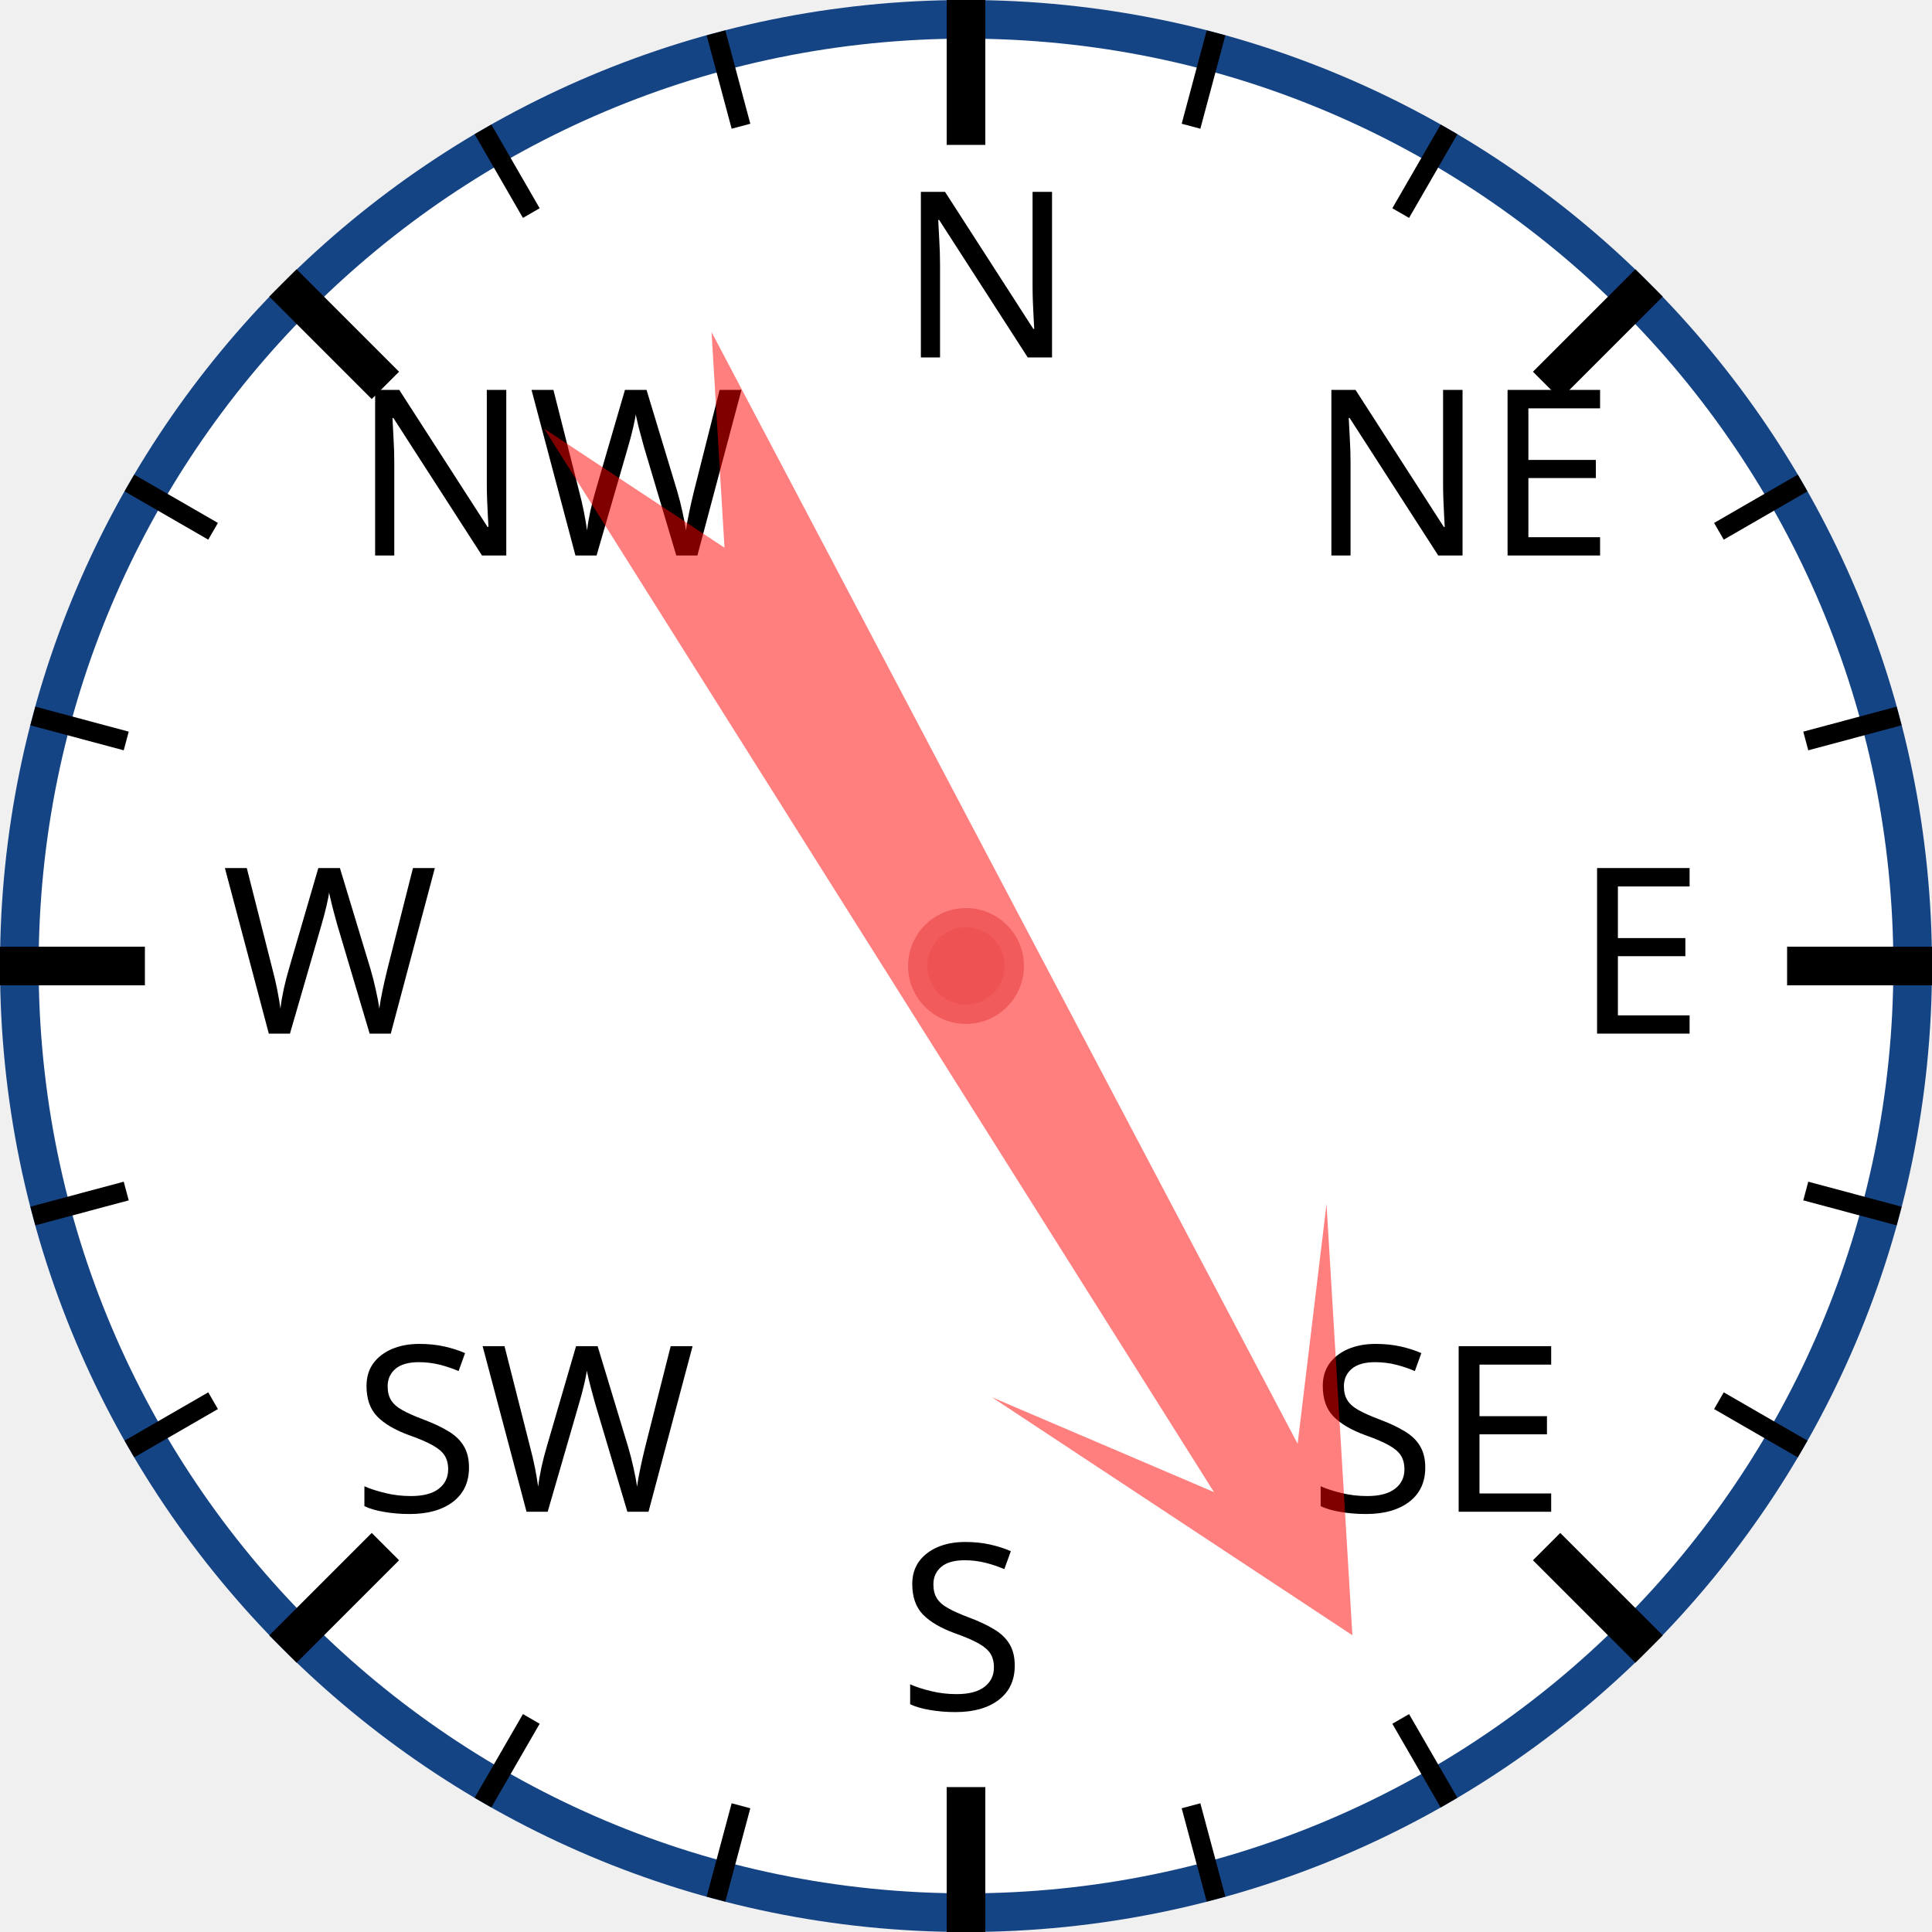
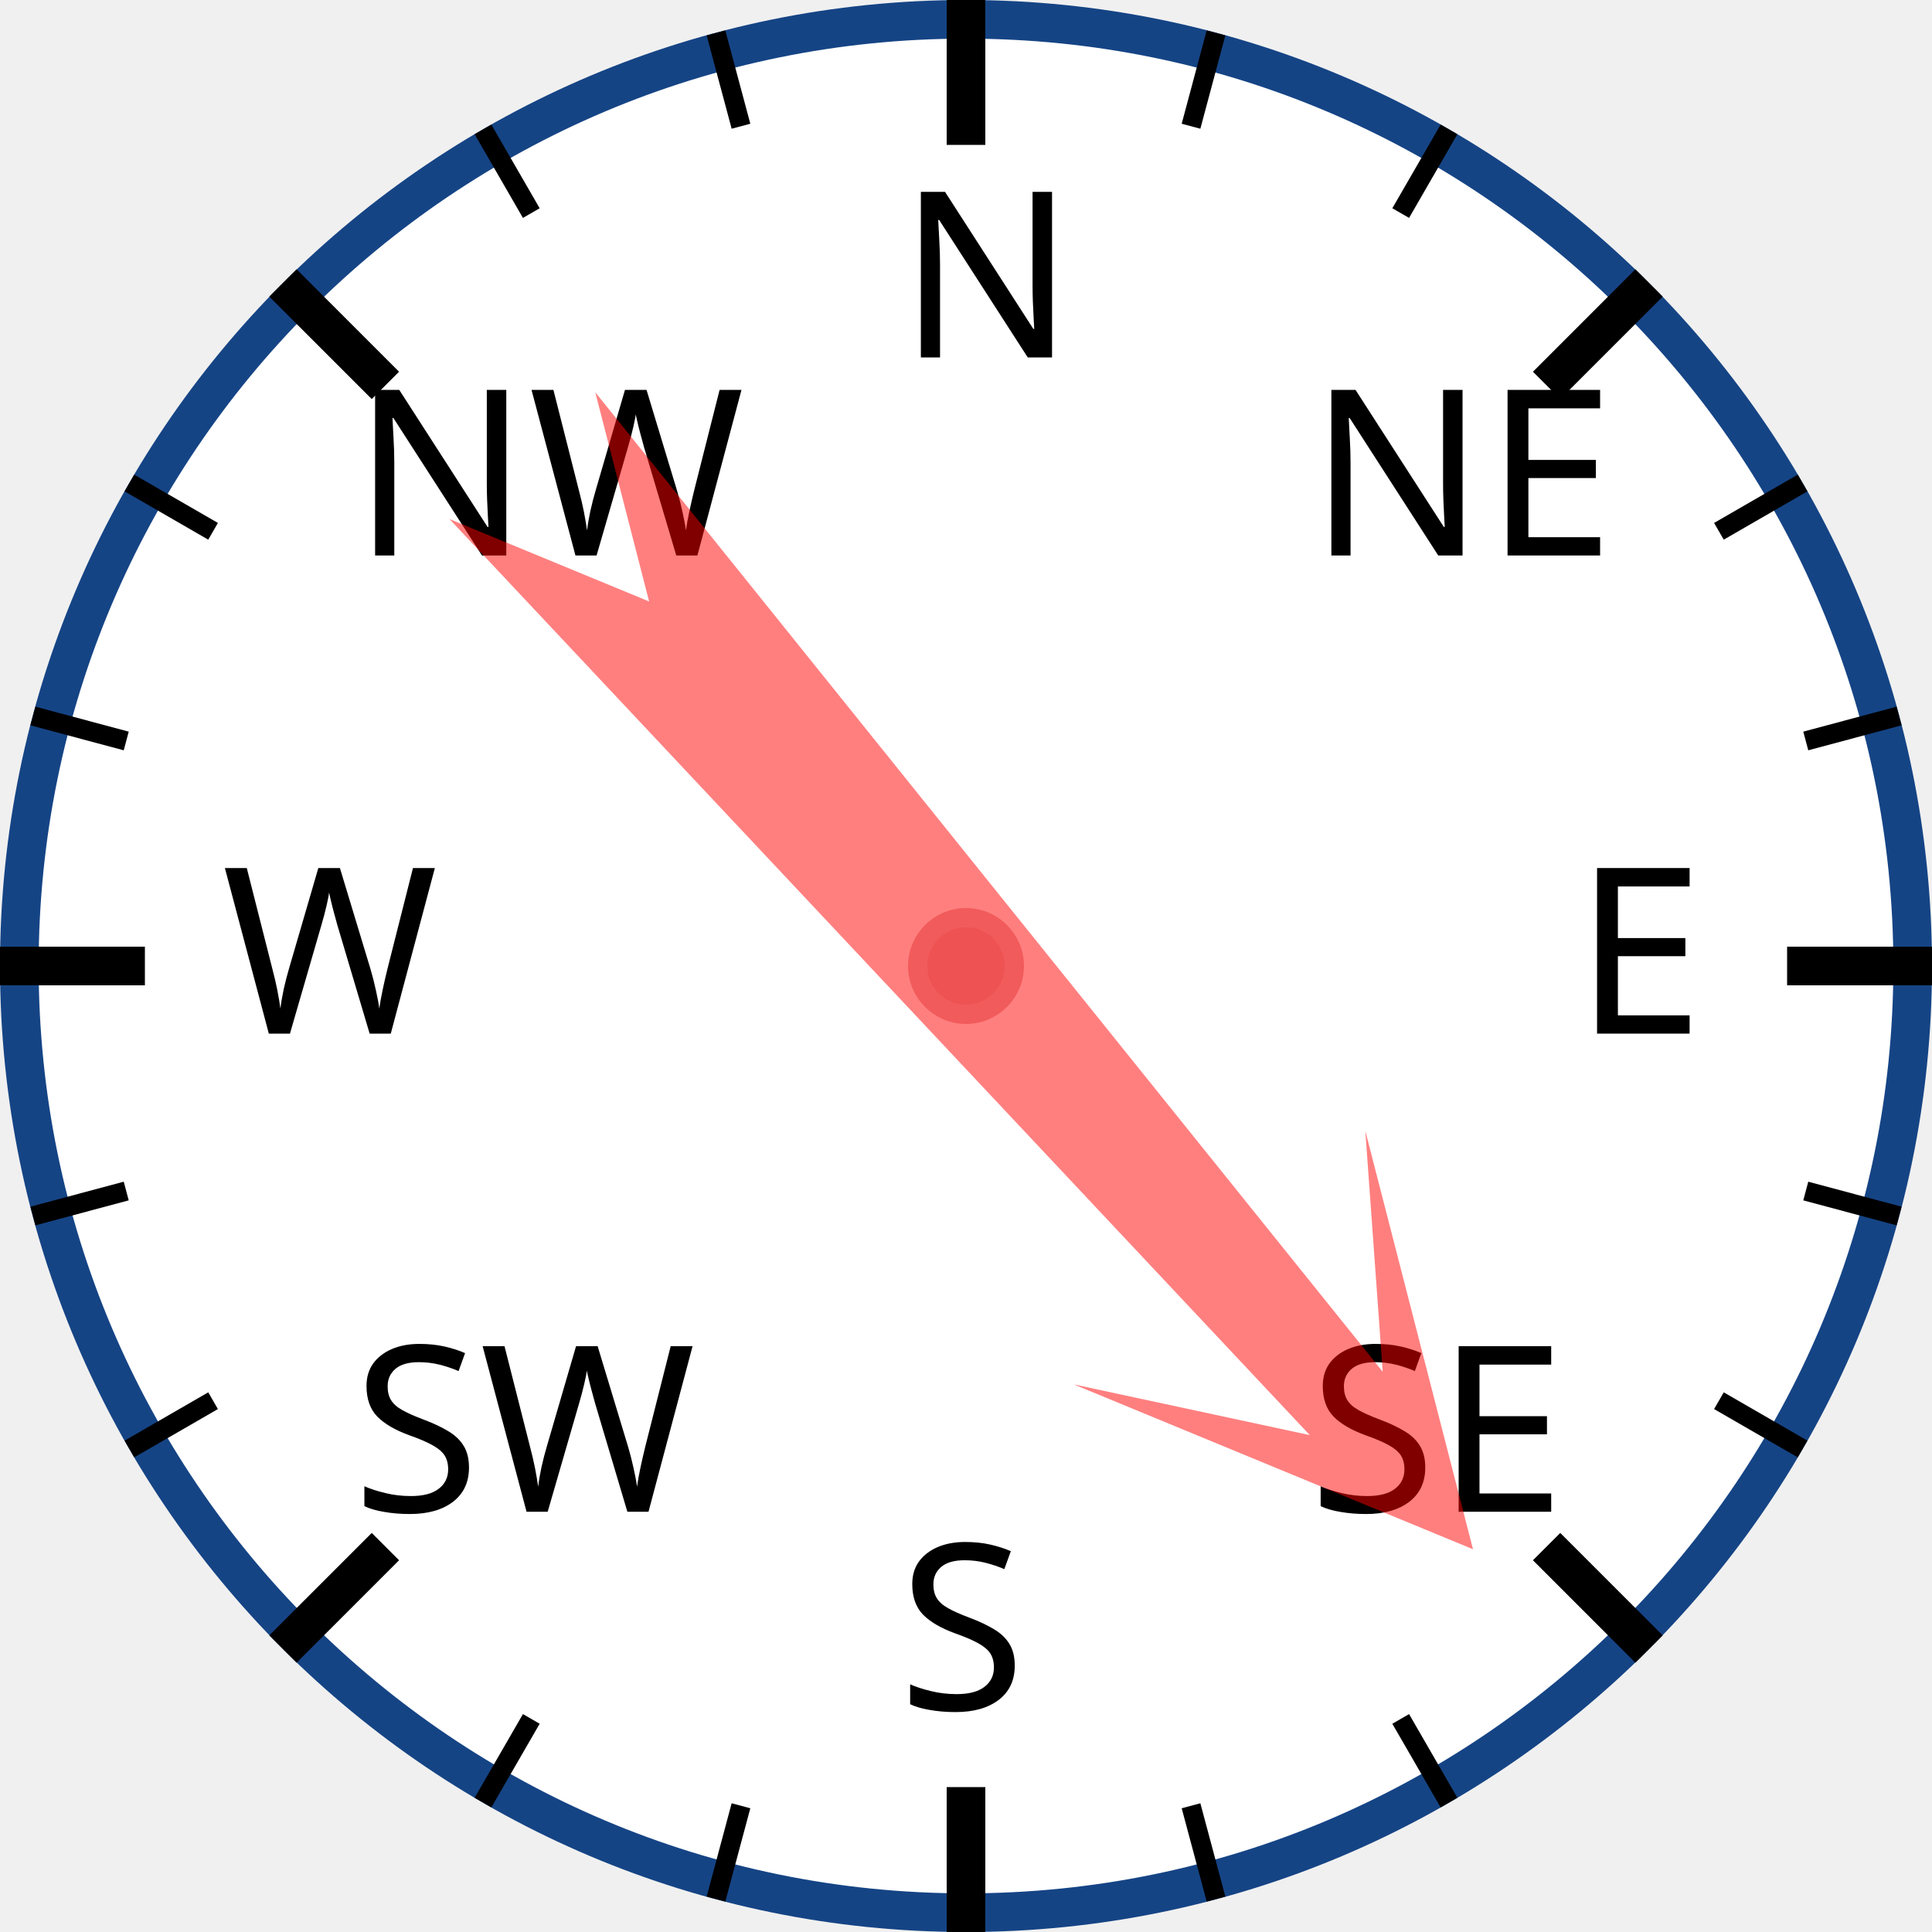
<svg xmlns="http://www.w3.org/2000/svg" width="120px" height="120px" viewBox="0 0 200 200">
  <circle cx="100" cy="100" r="98" style="fill: white; stroke: #154485; stroke-width: 4;" />
  <text x="93.0" y="37.0" style="font-family: sans-serif; font-size: 18pt;">N</text>
  <line x1="100.0" y1="0.0" x2="100.0" y2="15.0" style="stroke: black; stroke-width: 4;" />
  <line x1="74.118" y1="3.407" x2="76.706" y2="13.067" style="stroke: black; stroke-width: 2;" />
  <line x1="50" y1="13.397" x2="55" y2="22.058" style="stroke: black; stroke-width: 2;" />
  <text x="36.503" y="57.503" style="font-family: sans-serif; font-size: 18pt;">NW</text>
  <line x1="29.289" y1="29.289" x2="39.896" y2="39.896" style="stroke: black; stroke-width: 4;" />
  <line x1="13.397" y1="50" x2="22.058" y2="55" style="stroke: black; stroke-width: 2;" />
  <line x1="3.407" y1="74.118" x2="13.067" y2="76.706" style="stroke: black; stroke-width: 2;" />
  <text x="23.0" y="107.0" style="font-family: sans-serif; font-size: 18pt;">W</text>
  <line x1="0.0" y1="100.0" x2="15.0" y2="100.0" style="stroke: black; stroke-width: 4;" />
  <line x1="3.407" y1="125.882" x2="13.067" y2="123.294" style="stroke: black; stroke-width: 2;" />
  <line x1="13.397" y1="150" x2="22.058" y2="145" style="stroke: black; stroke-width: 2;" />
  <text x="36.503" y="156.497" style="font-family: sans-serif; font-size: 18pt;">SW</text>
  <line x1="29.289" y1="170.711" x2="39.896" y2="160.104" style="stroke: black; stroke-width: 4;" />
  <line x1="50" y1="186.603" x2="55" y2="177.942" style="stroke: black; stroke-width: 2;" />
  <line x1="74.118" y1="196.593" x2="76.706" y2="186.933" style="stroke: black; stroke-width: 2;" />
  <text x="93" y="177.0" style="font-family: sans-serif; font-size: 18pt;">S</text>
  <line x1="100" y1="200.0" x2="100" y2="185.0" style="stroke: black; stroke-width: 4;" />
  <line x1="125.882" y1="196.593" x2="123.294" y2="186.933" style="stroke: black; stroke-width: 2;" />
  <line x1="150.0" y1="186.603" x2="145.0" y2="177.942" style="stroke: black; stroke-width: 2;" />
  <text x="135.497" y="156.497" style="font-family: sans-serif; font-size: 18pt;">SE</text>
  <line x1="170.711" y1="170.711" x2="160.104" y2="160.104" style="stroke: black; stroke-width: 4;" />
  <line x1="186.603" y1="150" x2="177.942" y2="145" style="stroke: black; stroke-width: 2;" />
  <line x1="196.593" y1="125.882" x2="186.933" y2="123.294" style="stroke: black; stroke-width: 2;" />
  <text x="163.0" y="107" style="font-family: sans-serif; font-size: 18pt;">E</text>
  <line x1="200.0" y1="100" x2="185.0" y2="100" style="stroke: black; stroke-width: 4;" />
  <line x1="196.593" y1="74.118" x2="186.933" y2="76.706" style="stroke: black; stroke-width: 2;" />
  <line x1="186.603" y1="50" x2="177.942" y2="55" style="stroke: black; stroke-width: 2;" />
  <text x="135.497" y="57.503" style="font-family: sans-serif; font-size: 18pt;">NE</text>
  <line x1="170.711" y1="29.289" x2="160.104" y2="39.896" style="stroke: black; stroke-width: 4;" />
  <line x1="150" y1="13.397" x2="145" y2="22.058" style="stroke: black; stroke-width: 2;" />
  <line x1="125.882" y1="3.407" x2="123.294" y2="13.067" style="stroke: black; stroke-width: 2;" />
-   <polygon points="100 20 120 60 105 40 110 170 100 150 90 170 95 40 80 60" style="fill: red; fill-opacity: 0.5;" transform="rotate(150,100,100)" />
+   <polygon points="100 20 120 60 105 40 110 170 100 150 90 170 95 40 80 60" style="fill: red; fill-opacity: 0.5;" transform="rotate(139,100,100)" />
  <circle cx="100" cy="100" r="5" style="fill: #EE5252; stroke: #F25B5B; stroke-width: 2;" />
</svg>
